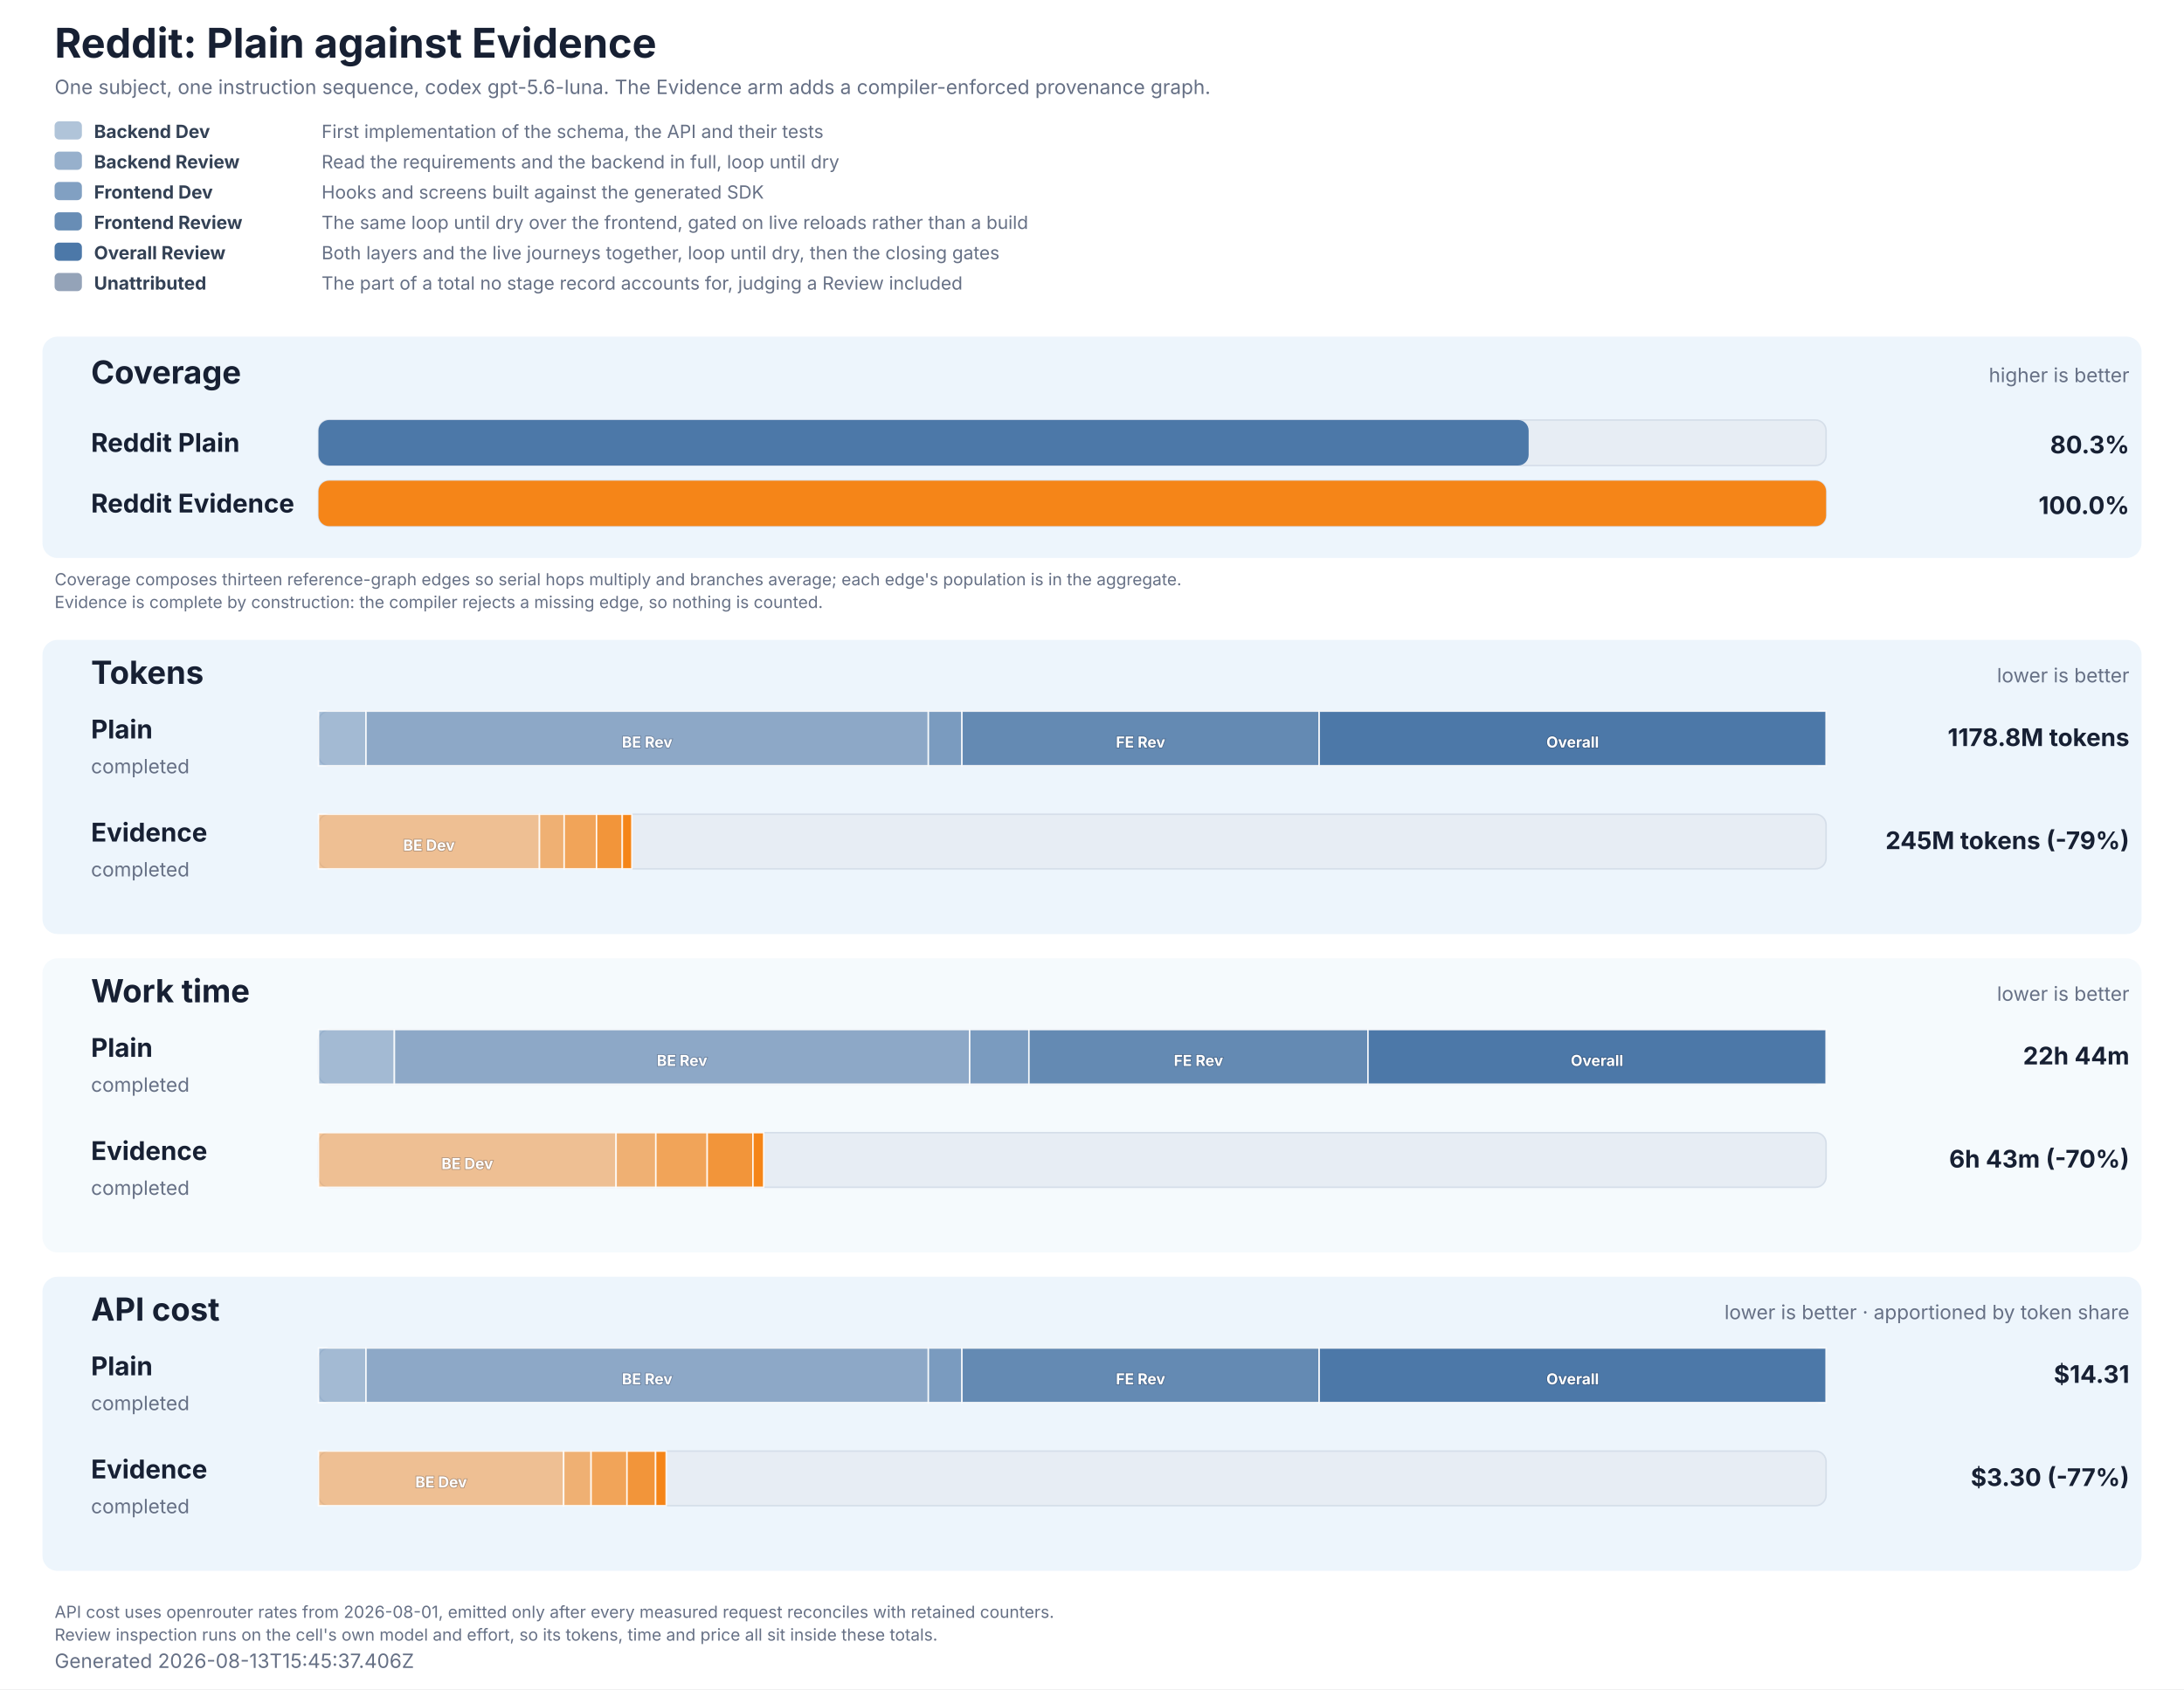
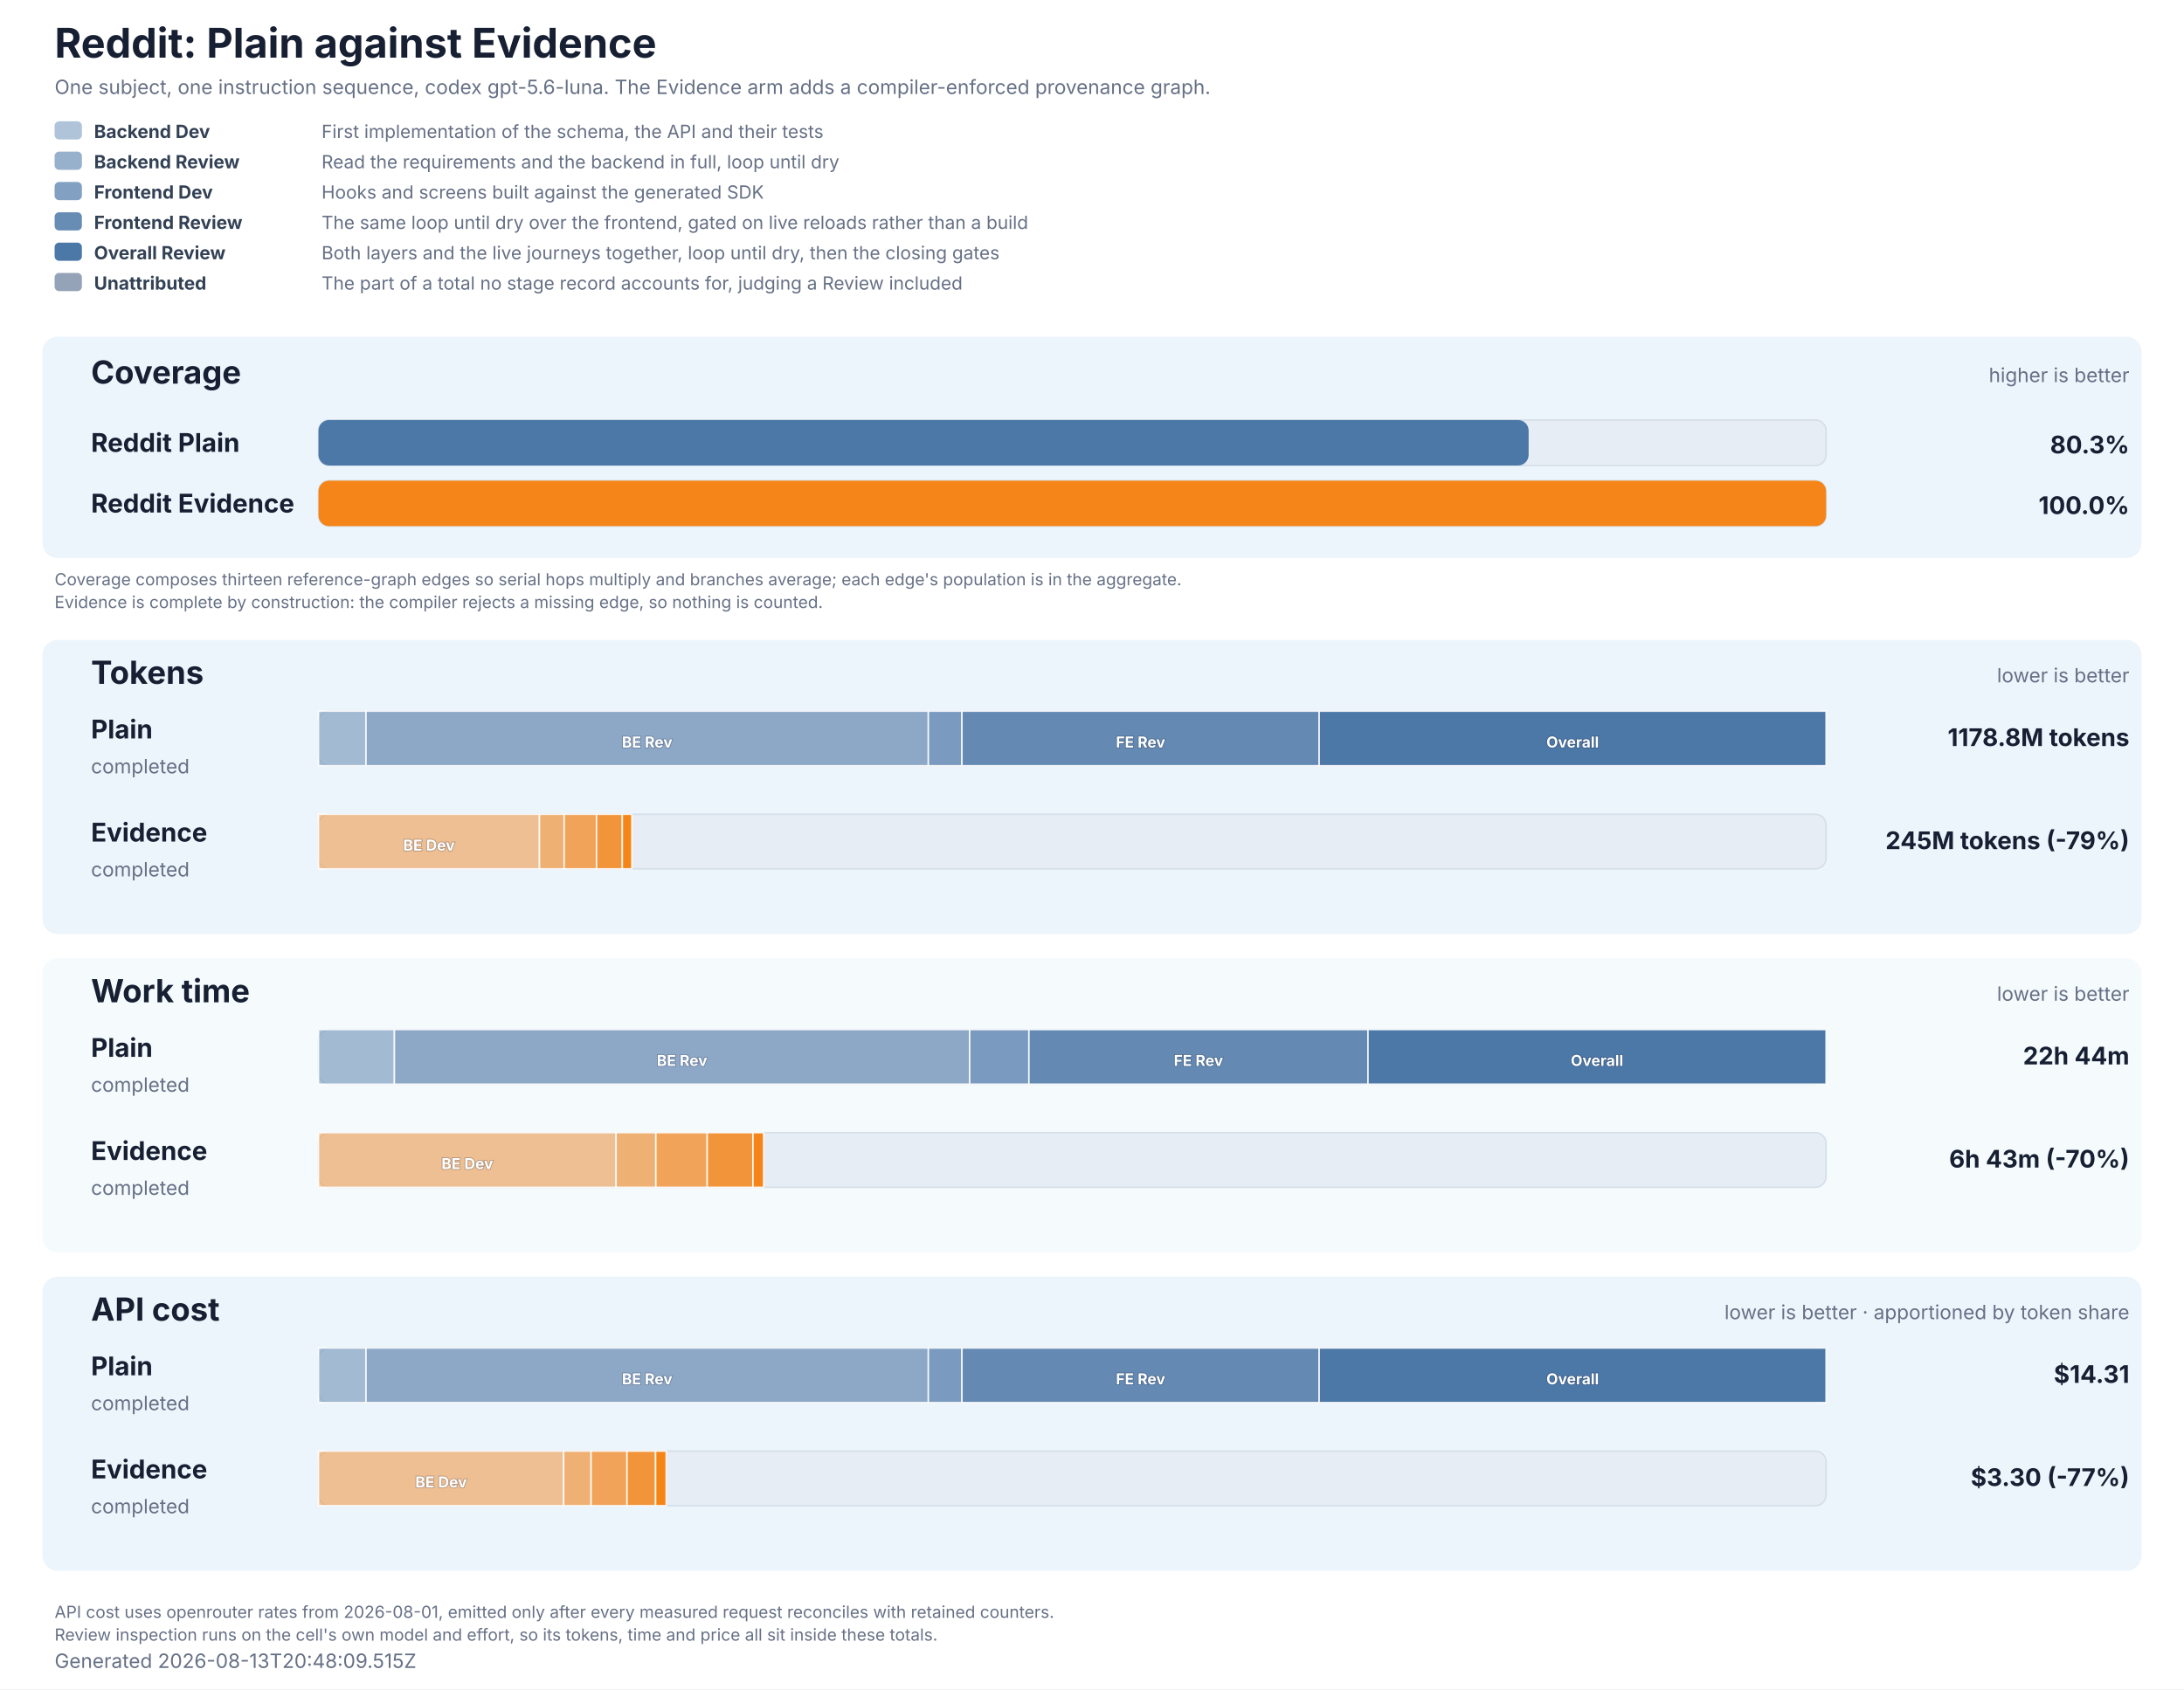
<svg xmlns="http://www.w3.org/2000/svg" role="img" aria-labelledby="title description" viewBox="0 0 1440 1114" width="1440" height="1114">
  <style>
  text { font-family: Inter, ui-sans-serif, system-ui, -apple-system, BlinkMacSystemFont, 'Segoe UI', 'DejaVu Sans', Arial, sans-serif; fill: #172033; }
  .title { font-size: 27px; font-weight: 700; }
  .subtitle, .generated, .group-meta, .row-status { font-size: 13px; fill: #667085; }
  .group { fill: #e8f2fb; }
  .group-title { font-size: 21px; font-weight: 700; }
  .row-label { font-size: 17px; font-weight: 700; }
  .value { font-size: 16px; font-weight: 700; }
  .cost-value { font-size: 13px; font-weight: 600; fill: #526b82; }
  .legend { font-size: 12px; fill: #667085; }
  .legend-label { font-size: 12px; font-weight: 700; fill: #334155; }
  .segment-label { font-size: 10px; font-weight: 700; fill: #ffffff; paint-order: stroke; stroke: #172033; stroke-opacity: 0.28; stroke-width: 1px; }
  .phase-segment { stroke: #ffffff; stroke-opacity: 0.86; stroke-width: 1px; }
  .track { fill: #e7edf4; stroke: #d5dee9; stroke-width: 1px; }
  .empty { font-size: 15px; fill: #667085; }
  .table-note { font-size: 11px; fill: #667085; }
</style>
  <rect width="1440" height="1114" fill="#ffffff" />
  <text x="36" y="38" class="title">Reddit: Plain against Evidence</text>
  <text x="36" y="62" class="subtitle">One subject, one instruction sequence, codex gpt-5.6-luna. The Evidence arm adds a compiler-enforced provenance graph.</text>
  <rect x="36" y="80" width="18" height="12" rx="3" fill="#4c78a8" fill-opacity="0.44" />
  <text x="62" y="91" class="legend-label">Backend Dev</text>
  <text x="212" y="91" class="legend">First implementation of the schema, the API and their tests</text>
  <rect x="36" y="100" width="18" height="12" rx="3" fill="#4c78a8" fill-opacity="0.58" />
  <text x="62" y="111" class="legend-label">Backend Review</text>
  <text x="212" y="111" class="legend">Read the requirements and the backend in full, loop until dry</text>
  <rect x="36" y="120" width="18" height="12" rx="3" fill="#4c78a8" fill-opacity="0.7" />
  <text x="62" y="131" class="legend-label">Frontend Dev</text>
  <text x="212" y="131" class="legend">Hooks and screens built against the generated SDK</text>
  <rect x="36" y="140" width="18" height="12" rx="3" fill="#4c78a8" fill-opacity="0.84" />
  <text x="62" y="151" class="legend-label">Frontend Review</text>
  <text x="212" y="151" class="legend">The same loop until dry over the frontend, gated on live reloads rather than a build</text>
  <rect x="36" y="160" width="18" height="12" rx="3" fill="#4c78a8" fill-opacity="1" />
  <text x="62" y="171" class="legend-label">Overall Review</text>
  <text x="212" y="171" class="legend">Both layers and the live journeys together, loop until dry, then the closing gates</text>
  <rect x="36" y="180" width="18" height="12" rx="3" fill="#94a3b8" fill-opacity="1" />
  <text x="62" y="191" class="legend-label">Unattributed</text>
  <text x="212" y="191" class="legend">The part of a total no stage record accounts for, judging a Review included</text>
  <rect x="28" y="222" width="1384" height="146" rx="10" class="group" fill-opacity="0.78" />
  <text x="60" y="253" class="group-title">Coverage</text>
  <text x="1404" y="252" text-anchor="end" class="group-meta">higher is better</text>
  <text x="60" y="298" class="row-label" fill="#4c78a8">Reddit Plain</text>
  <rect x="210" y="277" width="994" height="30" rx="7" class="track" />
  <rect x="210" y="277" width="797.90" height="30" rx="7" fill="#4c78a8" data-coverage="80.27138459704496" />
  <text x="1404" y="299" text-anchor="end" class="value" fill="#4c78a8">80.3%</text>
  <text x="60" y="338" class="row-label" fill="#f58518">Reddit Evidence</text>
  <rect x="210" y="317" width="994" height="30" rx="7" class="track" />
  <rect x="210" y="317" width="994.00" height="30" rx="7" fill="#f58518" data-coverage="100" />
  <text x="1404" y="339" text-anchor="end" class="value" fill="#f58518">100.0%</text>
  <text x="36" y="386" class="table-note">Coverage composes thirteen reference-graph edges so serial hops multiply and branches average; each edge's population is in the aggregate.</text>
  <text x="36" y="401" class="table-note">Evidence is complete by construction: the compiler rejects a missing edge, so nothing is counted.</text>
  <rect x="28" y="422" width="1384" height="194" rx="10" class="group" fill-opacity="0.78" />
  <text x="60" y="451" class="group-title">Tokens</text>
  <text x="1404" y="450" text-anchor="end" class="group-meta">lower is better</text>
  <text x="60" y="487" class="row-label" fill="#4c78a8">Plain</text>
  <text x="60" y="510" class="row-status">completed</text>
  <rect x="210" y="469" width="994" height="36" rx="7" class="track" />
  <rect x="210.00" y="469" width="31.32" height="36" fill="#4c78a8" fill-opacity="0.44" class="phase-segment" data-phase="backend-development" />
  <rect x="241.32" y="469" width="370.78" height="36" fill="#4c78a8" fill-opacity="0.58" class="phase-segment" data-phase="backend-review" />
  <text x="426.71" y="493" text-anchor="middle" class="segment-label">BE Rev</text>
  <rect x="612.10" y="469" width="22.16" height="36" fill="#4c78a8" fill-opacity="0.7" class="phase-segment" data-phase="frontend-development" />
  <rect x="634.26" y="469" width="235.53" height="36" fill="#4c78a8" fill-opacity="0.84" class="phase-segment" data-phase="frontend-review" />
  <text x="752.03" y="493" text-anchor="middle" class="segment-label">FE Rev</text>
  <rect x="869.80" y="469" width="334.20" height="36" fill="#4c78a8" fill-opacity="1" class="phase-segment" data-phase="overall-review" />
  <text x="1036.90" y="493" text-anchor="middle" class="segment-label">Overall</text>
  <text x="1404" y="492" text-anchor="end" class="value">1178.8M tokens</text>
  <text x="60" y="555" class="row-label" fill="#f58518">Evidence</text>
  <text x="60" y="578" class="row-status">completed</text>
  <rect x="210" y="537" width="994" height="36" rx="7" class="track" />
  <rect x="210.00" y="537" width="145.69" height="36" fill="#f58518" fill-opacity="0.44" class="phase-segment" data-phase="backend-development" />
  <text x="282.85" y="561" text-anchor="middle" class="segment-label">BE Dev</text>
  <rect x="355.69" y="537" width="16.29" height="36" fill="#f58518" fill-opacity="0.58" class="phase-segment" data-phase="backend-review" />
  <rect x="371.98" y="537" width="21.34" height="36" fill="#f58518" fill-opacity="0.7" class="phase-segment" data-phase="frontend-development" />
  <rect x="393.32" y="537" width="16.99" height="36" fill="#f58518" fill-opacity="0.84" class="phase-segment" data-phase="frontend-review" />
  <rect x="410.31" y="537" width="6.30" height="36" fill="#f58518" fill-opacity="1" class="phase-segment" data-phase="overall-review" />
  <text x="1404" y="560" text-anchor="end" class="value">245M tokens (-79%)</text>
  <rect x="28" y="632" width="1384" height="194" rx="10" class="group" fill-opacity="0.42" />
  <text x="60" y="661" class="group-title">Work time</text>
  <text x="1404" y="660" text-anchor="end" class="group-meta">lower is better</text>
  <text x="60" y="697" class="row-label" fill="#4c78a8">Plain</text>
  <text x="60" y="720" class="row-status">completed</text>
  <rect x="210" y="679" width="994" height="36" rx="7" class="track" />
  <rect x="210.00" y="679" width="50.04" height="36" fill="#4c78a8" fill-opacity="0.44" class="phase-segment" data-phase="backend-development" />
  <rect x="260.04" y="679" width="379.33" height="36" fill="#4c78a8" fill-opacity="0.58" class="phase-segment" data-phase="backend-review" />
  <text x="449.70" y="703" text-anchor="middle" class="segment-label">BE Rev</text>
  <rect x="639.37" y="679" width="39.05" height="36" fill="#4c78a8" fill-opacity="0.7" class="phase-segment" data-phase="frontend-development" />
  <rect x="678.42" y="679" width="223.58" height="36" fill="#4c78a8" fill-opacity="0.84" class="phase-segment" data-phase="frontend-review" />
  <text x="790.21" y="703" text-anchor="middle" class="segment-label">FE Rev</text>
  <rect x="901.99" y="679" width="302.01" height="36" fill="#4c78a8" fill-opacity="1" class="phase-segment" data-phase="overall-review" />
  <text x="1053.00" y="703" text-anchor="middle" class="segment-label">Overall</text>
  <text x="1404" y="702" text-anchor="end" class="value">22h 44m</text>
  <text x="60" y="765" class="row-label" fill="#f58518">Evidence</text>
  <text x="60" y="788" class="row-status">completed</text>
  <rect x="210" y="747" width="994" height="36" rx="7" class="track" />
  <rect x="210.00" y="747" width="196.21" height="36" fill="#f58518" fill-opacity="0.44" class="phase-segment" data-phase="backend-development" />
  <text x="308.10" y="771" text-anchor="middle" class="segment-label">BE Dev</text>
  <rect x="406.21" y="747" width="26.22" height="36" fill="#f58518" fill-opacity="0.58" class="phase-segment" data-phase="backend-review" />
  <rect x="432.43" y="747" width="33.87" height="36" fill="#f58518" fill-opacity="0.7" class="phase-segment" data-phase="frontend-development" />
  <rect x="466.30" y="747" width="30.16" height="36" fill="#f58518" fill-opacity="0.84" class="phase-segment" data-phase="frontend-review" />
  <rect x="496.46" y="747" width="7.04" height="36" fill="#f58518" fill-opacity="1" class="phase-segment" data-phase="overall-review" />
  <text x="1404" y="770" text-anchor="end" class="value">6h 43m (-70%)</text>
  <rect x="28" y="842" width="1384" height="194" rx="10" class="group" fill-opacity="0.78" />
  <text x="60" y="871" class="group-title">API cost</text>
  <text x="1404" y="870" text-anchor="end" class="group-meta">lower is better · apportioned by token share</text>
  <text x="60" y="907" class="row-label" fill="#4c78a8">Plain</text>
  <text x="60" y="930" class="row-status">completed</text>
  <rect x="210" y="889" width="994" height="36" rx="7" class="track" />
  <rect x="210.00" y="889" width="31.32" height="36" fill="#4c78a8" fill-opacity="0.44" class="phase-segment" data-phase="backend-development" />
  <rect x="241.32" y="889" width="370.78" height="36" fill="#4c78a8" fill-opacity="0.58" class="phase-segment" data-phase="backend-review" />
  <text x="426.71" y="913" text-anchor="middle" class="segment-label">BE Rev</text>
  <rect x="612.10" y="889" width="22.16" height="36" fill="#4c78a8" fill-opacity="0.7" class="phase-segment" data-phase="frontend-development" />
  <rect x="634.26" y="889" width="235.53" height="36" fill="#4c78a8" fill-opacity="0.84" class="phase-segment" data-phase="frontend-review" />
  <text x="752.03" y="913" text-anchor="middle" class="segment-label">FE Rev</text>
  <rect x="869.80" y="889" width="334.20" height="36" fill="#4c78a8" fill-opacity="1" class="phase-segment" data-phase="overall-review" />
  <text x="1036.90" y="913" text-anchor="middle" class="segment-label">Overall</text>
  <text x="1404" y="912" text-anchor="end" class="value">$14.31</text>
  <text x="60" y="975" class="row-label" fill="#f58518">Evidence</text>
  <text x="60" y="998" class="row-status">completed</text>
  <rect x="210" y="957" width="994" height="36" rx="7" class="track" />
  <rect x="210.00" y="957" width="161.66" height="36" fill="#f58518" fill-opacity="0.44" class="phase-segment" data-phase="backend-development" />
  <text x="290.83" y="981" text-anchor="middle" class="segment-label">BE Dev</text>
  <rect x="371.66" y="957" width="18.07" height="36" fill="#f58518" fill-opacity="0.58" class="phase-segment" data-phase="backend-review" />
  <rect x="389.73" y="957" width="23.68" height="36" fill="#f58518" fill-opacity="0.7" class="phase-segment" data-phase="frontend-development" />
  <rect x="413.41" y="957" width="18.85" height="36" fill="#f58518" fill-opacity="0.84" class="phase-segment" data-phase="frontend-review" />
  <rect x="432.26" y="957" width="6.99" height="36" fill="#f58518" fill-opacity="1" class="phase-segment" data-phase="overall-review" />
  <text x="1404" y="980" text-anchor="end" class="value">$3.30 (-77%)</text>
  <text x="36" y="1067" class="table-note">API cost uses openrouter rates from 2026-08-01, emitted only after every measured request reconciles with retained counters.</text>
  <text x="36" y="1082" class="table-note">Review inspection runs on the cell's own model and effort, so its tokens, time and price all sit inside these totals.</text>
-   <text x="36" y="1100" class="generated">Generated 2026-08-13T15:45:37.406Z</text>
+   <text x="36" y="1100" class="generated">Generated 2026-08-13T20:48:09.515Z</text>
</svg>
